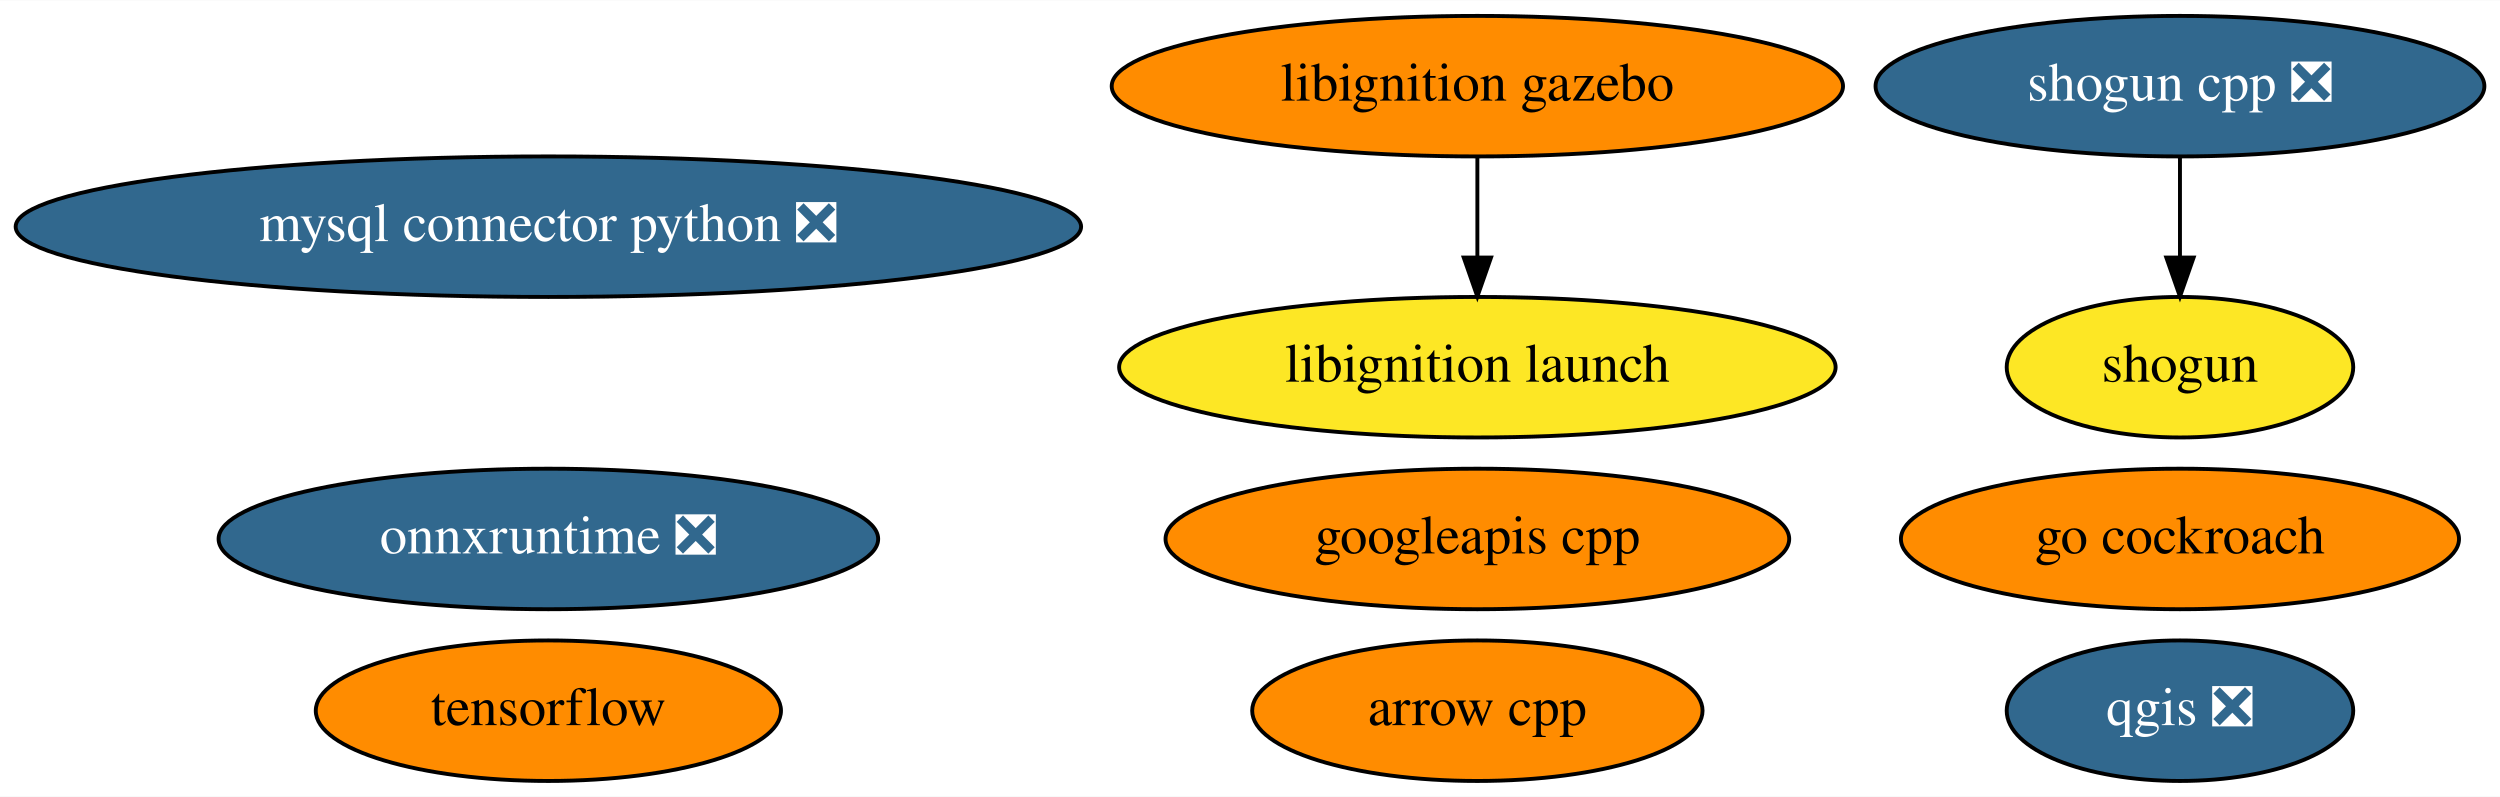
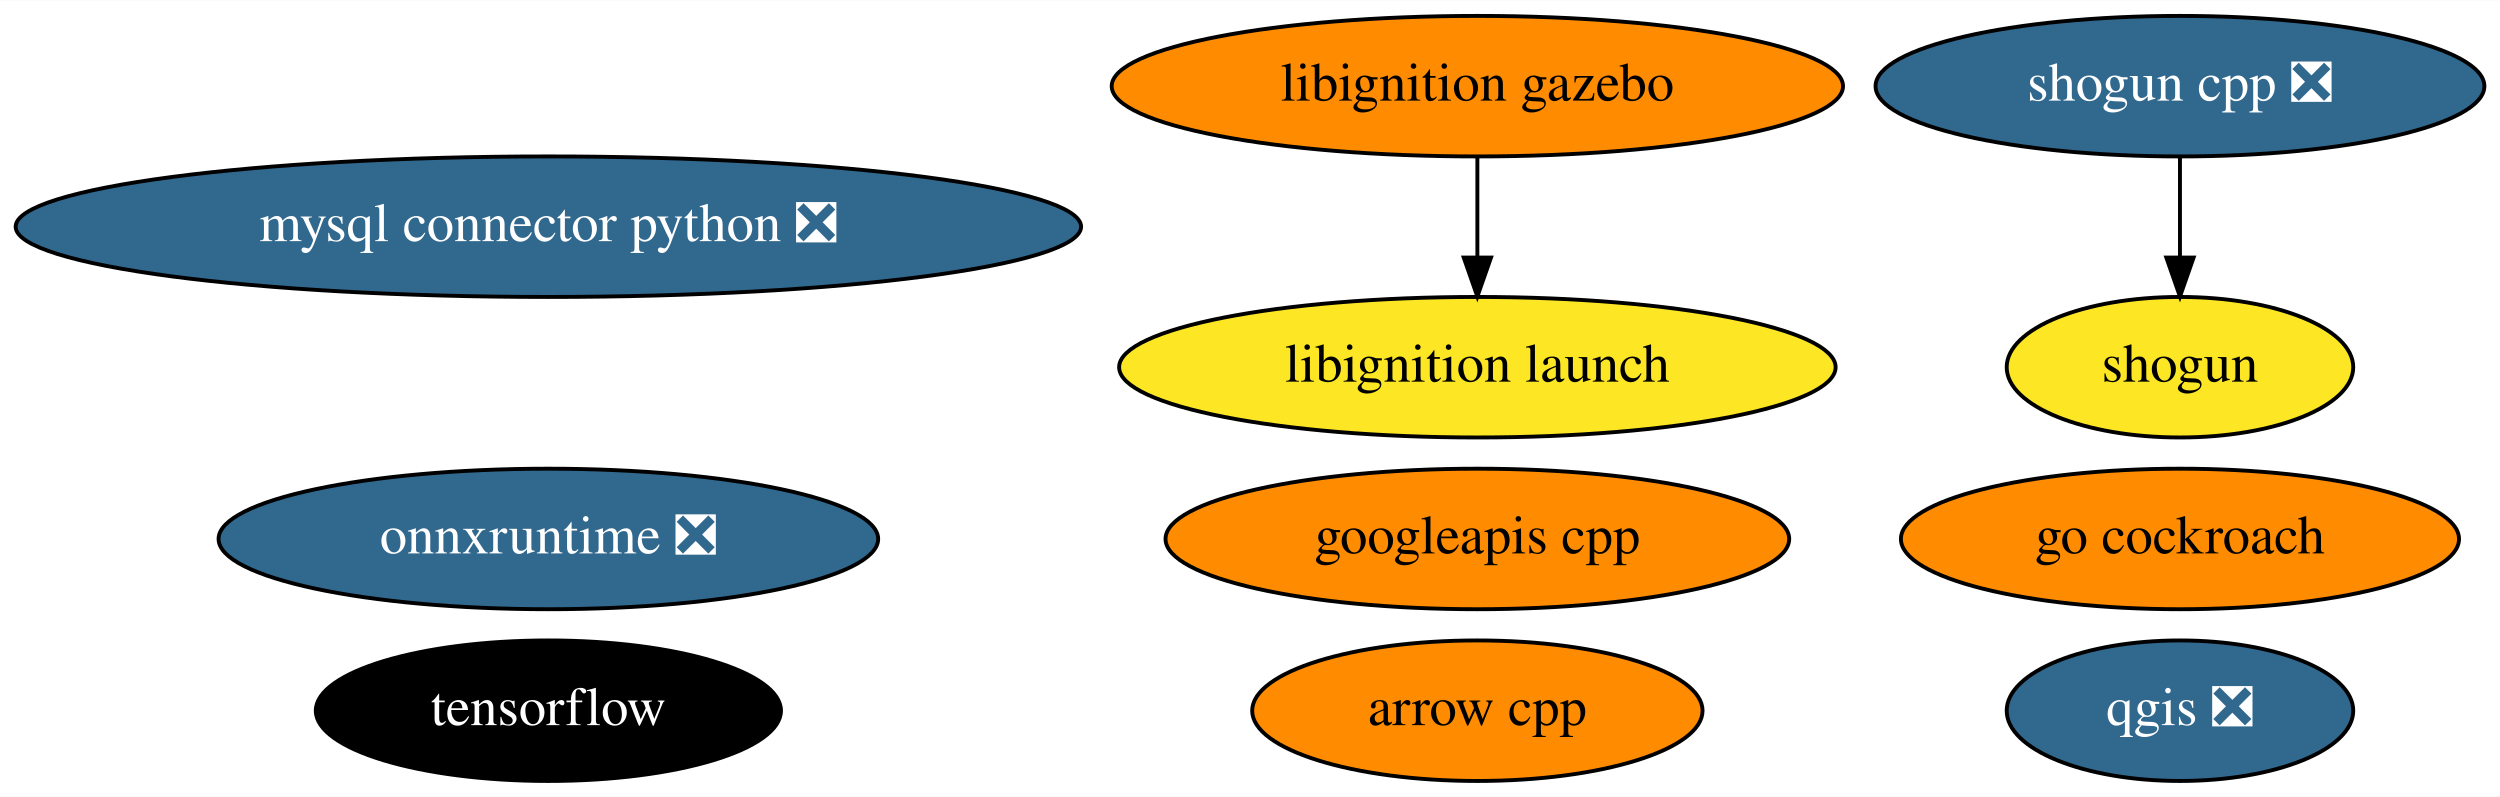
<svg xmlns="http://www.w3.org/2000/svg" xmlns:xlink="http://www.w3.org/1999/xlink" width="640pt" height="204pt" viewBox="0.00 0.00 640.48 204.00">
  <g id="graph0" class="graph" transform="scale(1 1) rotate(0) translate(4 200)">
    <polygon fill="white" stroke="transparent" points="-4,4 -4,-200 636.48,-200 636.48,4 -4,4" />
    <g id="node1" class="node">
      <g id="a_node1">
        <a xlink:href="https://github.com/conda-forge/arrow-cpp-feedstock" xlink:title="arrow cpp">
          <ellipse fill="#ff8c00" stroke="black" cx="374.49" cy="-18" rx="57.69" ry="18" />
          <text text-anchor="middle" x="374.49" y="-14.3" font-family="Times,serif" font-size="14.00">arrow cpp</text>
        </a>
      </g>
    </g>
    <g id="node2" class="node">
      <g id="a_node2">
        <a xlink:href="https://github.com/conda-forge/mysql-connector-python-feedstock/pull/62" xlink:title="mysql connector python ❎">
          <ellipse fill="#31688e" stroke="black" cx="136.49" cy="-142" rx="136.48" ry="18" />
          <text text-anchor="middle" x="136.49" y="-138.3" font-family="Times,serif" font-size="14.00" fill="white">mysql connector python ❎</text>
        </a>
      </g>
    </g>
    <g id="node3" class="node">
      <g id="a_node3">
        <a xlink:href="https://github.com/conda-forge/qgis-feedstock/pull/236" xlink:title="qgis ❎">
          <ellipse fill="#31688e" stroke="black" cx="554.49" cy="-18" rx="44.39" ry="18" />
          <text text-anchor="middle" x="554.49" y="-14.3" font-family="Times,serif" font-size="14.00" fill="white">qgis ❎</text>
        </a>
      </g>
    </g>
    <g id="node4" class="node">
      <g id="a_node4">
        <a xlink:href="https://github.com/conda-forge/shogun-feedstock" xlink:title="shogun">
          <ellipse fill="#fde725" stroke="black" cx="554.49" cy="-106" rx="44.39" ry="18" />
          <text text-anchor="middle" x="554.49" y="-102.3" font-family="Times,serif" font-size="14.00">shogun</text>
        </a>
      </g>
    </g>
    <g id="node5" class="node">
      <g id="a_node5">
        <a xlink:href="https://github.com/conda-forge/shogun-cpp-feedstock/pull/51" xlink:title="shogun cpp ❎">
          <ellipse fill="#31688e" stroke="black" cx="554.49" cy="-178" rx="77.99" ry="18" />
          <text text-anchor="middle" x="554.49" y="-174.3" font-family="Times,serif" font-size="14.00" fill="white">shogun cpp ❎</text>
        </a>
      </g>
    </g>
    <g id="edge1" class="edge">
      <path fill="none" stroke="black" d="M554.49,-159.7C554.49,-151.98 554.49,-142.71 554.49,-134.11" />
      <polygon fill="black" stroke="black" points="557.99,-134.1 554.49,-124.1 550.99,-134.1 557.99,-134.1" />
    </g>
    <g id="node6" class="node">
      <g id="a_node6">
        <a xlink:href="https://github.com/conda-forge/tensorflow-feedstock" xlink:title="tensorflow">
-           <ellipse fill="#ff8c00" stroke="black" cx="136.49" cy="-18" rx="59.59" ry="18" />
-           <text text-anchor="middle" x="136.49" y="-14.3" font-family="Times,serif" font-size="14.00">tensorflow</text>
+           <ellipse fill="#000000" stroke="black" cx="136.49" cy="-18" rx="59.59" ry="18" />
+           <text text-anchor="middle" x="136.49" y="-14.3" font-family="Times,serif" font-size="14.00" fill="white">tensorflow</text>
        </a>
      </g>
    </g>
    <g id="node7" class="node">
      <g id="a_node7">
        <a xlink:href="https://github.com/conda-forge/googleapis-cpp-feedstock" xlink:title="googleapis cpp">
          <ellipse fill="#ff8c00" stroke="black" cx="374.49" cy="-62" rx="79.89" ry="18" />
          <text text-anchor="middle" x="374.49" y="-58.3" font-family="Times,serif" font-size="14.00">googleapis cpp</text>
        </a>
      </g>
    </g>
    <g id="node8" class="node">
      <g id="a_node8">
        <a xlink:href="https://github.com/conda-forge/go-cockroach-feedstock" xlink:title="go cockroach">
          <ellipse fill="#ff8c00" stroke="black" cx="554.49" cy="-62" rx="71.49" ry="18" />
          <text text-anchor="middle" x="554.49" y="-58.3" font-family="Times,serif" font-size="14.00">go cockroach</text>
        </a>
      </g>
    </g>
    <g id="node9" class="node">
      <g id="a_node9">
        <a xlink:href="https://github.com/conda-forge/libignition-gazebo-feedstock" xlink:title="libignition gazebo">
          <ellipse fill="#ff8c00" stroke="black" cx="374.49" cy="-178" rx="93.68" ry="18" />
          <text text-anchor="middle" x="374.49" y="-174.3" font-family="Times,serif" font-size="14.00">libignition gazebo</text>
        </a>
      </g>
    </g>
    <g id="node10" class="node">
      <g id="a_node10">
        <a xlink:href="https://github.com/conda-forge/libignition-launch-feedstock" xlink:title="libignition launch">
          <ellipse fill="#fde725" stroke="black" cx="374.49" cy="-106" rx="91.78" ry="18" />
          <text text-anchor="middle" x="374.49" y="-102.3" font-family="Times,serif" font-size="14.00">libignition launch</text>
        </a>
      </g>
    </g>
    <g id="edge2" class="edge">
      <path fill="none" stroke="black" d="M374.49,-159.7C374.49,-151.98 374.49,-142.71 374.49,-134.11" />
      <polygon fill="black" stroke="black" points="377.99,-134.1 374.49,-124.1 370.99,-134.1 377.99,-134.1" />
    </g>
    <g id="node11" class="node">
      <g id="a_node11">
        <a xlink:href="https://github.com/conda-forge/onnxruntime-feedstock/pull/32" xlink:title="onnxruntime ❎">
          <ellipse fill="#31688e" stroke="black" cx="136.49" cy="-62" rx="84.49" ry="18" />
          <text text-anchor="middle" x="136.49" y="-58.3" font-family="Times,serif" font-size="14.00" fill="white">onnxruntime ❎</text>
        </a>
      </g>
    </g>
  </g>
</svg>
